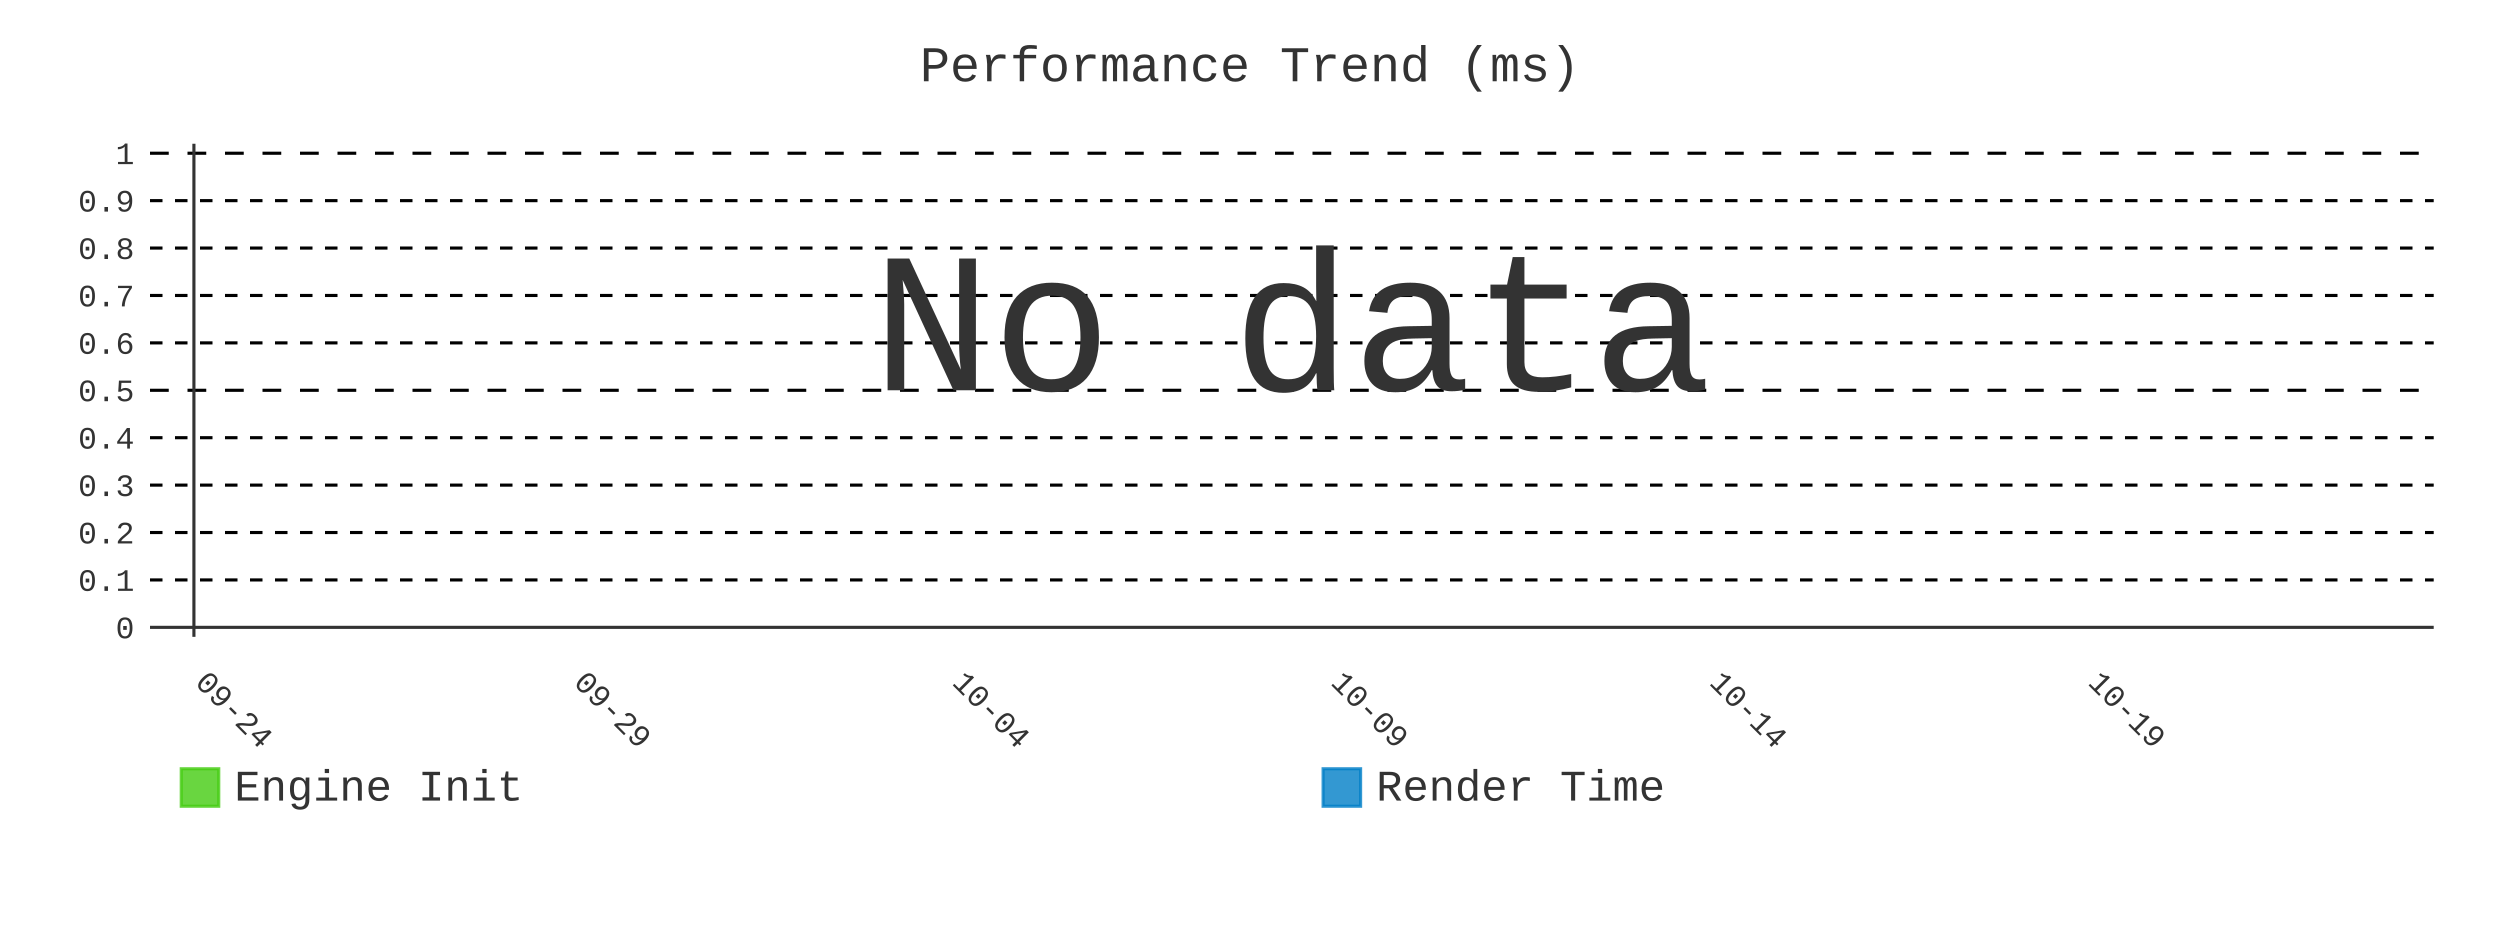
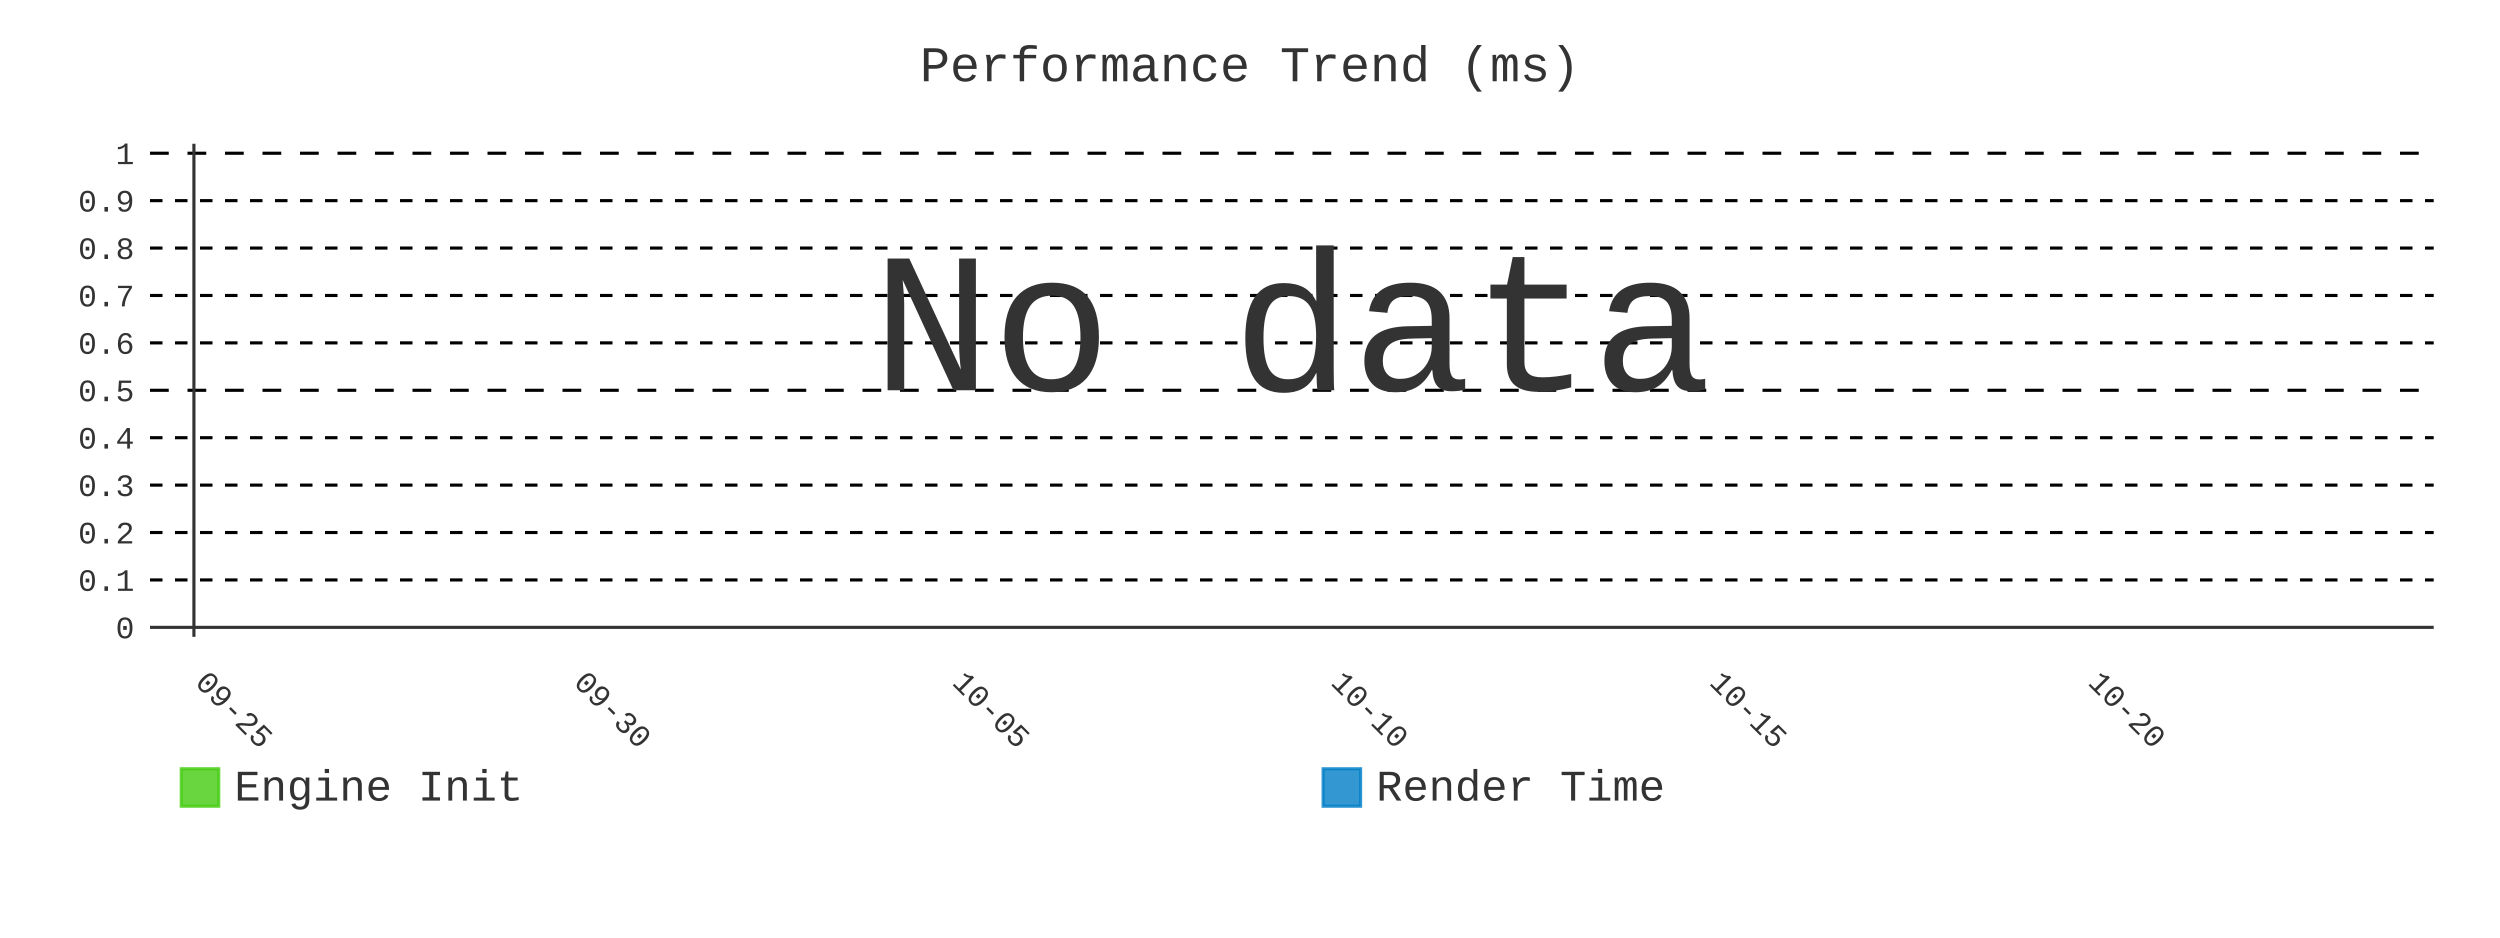
- <svg xmlns="http://www.w3.org/2000/svg" id="chart-dc906d40-3a28-49d8-a9f7-cd76f268a28a" class="pygal-chart" viewBox="0 0 800 300">
+ <svg xmlns="http://www.w3.org/2000/svg" id="chart-805b05c6-f161-4ccd-ad86-6e11864a2e4a" class="pygal-chart" viewBox="0 0 800 300">
  <defs>
-     <style type="text/css">#chart-dc906d40-3a28-49d8-a9f7-cd76f268a28a{-webkit-user-select:none;-webkit-font-smoothing:antialiased;font-family:Consolas,"Liberation Mono",Menlo,Courier,monospace}#chart-dc906d40-3a28-49d8-a9f7-cd76f268a28a .title{font-family:Consolas,"Liberation Mono",Menlo,Courier,monospace;font-size:16px}#chart-dc906d40-3a28-49d8-a9f7-cd76f268a28a .legends .legend text{font-family:Consolas,"Liberation Mono",Menlo,Courier,monospace;font-size:14px}#chart-dc906d40-3a28-49d8-a9f7-cd76f268a28a .axis text{font-family:Consolas,"Liberation Mono",Menlo,Courier,monospace;font-size:10px}#chart-dc906d40-3a28-49d8-a9f7-cd76f268a28a .axis text.major{font-family:Consolas,"Liberation Mono",Menlo,Courier,monospace;font-size:10px}#chart-dc906d40-3a28-49d8-a9f7-cd76f268a28a .text-overlay text.value{font-family:Consolas,"Liberation Mono",Menlo,Courier,monospace;font-size:16px}#chart-dc906d40-3a28-49d8-a9f7-cd76f268a28a .text-overlay text.label{font-family:Consolas,"Liberation Mono",Menlo,Courier,monospace;font-size:10px}#chart-dc906d40-3a28-49d8-a9f7-cd76f268a28a .tooltip{font-family:Consolas,"Liberation Mono",Menlo,Courier,monospace;font-size:14px}#chart-dc906d40-3a28-49d8-a9f7-cd76f268a28a text.no_data{font-family:Consolas,"Liberation Mono",Menlo,Courier,monospace;font-size:64px}
- #chart-dc906d40-3a28-49d8-a9f7-cd76f268a28a{background-color:transparent}#chart-dc906d40-3a28-49d8-a9f7-cd76f268a28a path,#chart-dc906d40-3a28-49d8-a9f7-cd76f268a28a line,#chart-dc906d40-3a28-49d8-a9f7-cd76f268a28a rect,#chart-dc906d40-3a28-49d8-a9f7-cd76f268a28a circle{-webkit-transition:400ms;-moz-transition:400ms;transition:400ms}#chart-dc906d40-3a28-49d8-a9f7-cd76f268a28a .graph &gt; .background{fill:transparent}#chart-dc906d40-3a28-49d8-a9f7-cd76f268a28a .plot &gt; .background{fill:transparent}#chart-dc906d40-3a28-49d8-a9f7-cd76f268a28a .graph{fill:#333}#chart-dc906d40-3a28-49d8-a9f7-cd76f268a28a text.no_data{fill:#333}#chart-dc906d40-3a28-49d8-a9f7-cd76f268a28a .title{fill:#333}#chart-dc906d40-3a28-49d8-a9f7-cd76f268a28a .legends .legend text{fill:#333}#chart-dc906d40-3a28-49d8-a9f7-cd76f268a28a .legends .legend:hover text{fill:#333}#chart-dc906d40-3a28-49d8-a9f7-cd76f268a28a .axis .line{stroke:#333}#chart-dc906d40-3a28-49d8-a9f7-cd76f268a28a .axis .guide.line{stroke:#666}#chart-dc906d40-3a28-49d8-a9f7-cd76f268a28a .axis .major.line{stroke:#333}#chart-dc906d40-3a28-49d8-a9f7-cd76f268a28a .axis text.major{fill:#333}#chart-dc906d40-3a28-49d8-a9f7-cd76f268a28a .axis.y .guides:hover .guide.line,#chart-dc906d40-3a28-49d8-a9f7-cd76f268a28a .line-graph .axis.x .guides:hover .guide.line,#chart-dc906d40-3a28-49d8-a9f7-cd76f268a28a .stackedline-graph .axis.x .guides:hover .guide.line,#chart-dc906d40-3a28-49d8-a9f7-cd76f268a28a .xy-graph .axis.x .guides:hover .guide.line{stroke:#333}#chart-dc906d40-3a28-49d8-a9f7-cd76f268a28a .axis .guides:hover text{fill:#333}#chart-dc906d40-3a28-49d8-a9f7-cd76f268a28a .reactive{fill-opacity:.8;stroke-opacity:.8;stroke-width:1}#chart-dc906d40-3a28-49d8-a9f7-cd76f268a28a .ci{stroke:#333}#chart-dc906d40-3a28-49d8-a9f7-cd76f268a28a .reactive.active,#chart-dc906d40-3a28-49d8-a9f7-cd76f268a28a .active .reactive{fill-opacity:.9;stroke-opacity:.9;stroke-width:4}#chart-dc906d40-3a28-49d8-a9f7-cd76f268a28a .ci .reactive.active{stroke-width:1.5}#chart-dc906d40-3a28-49d8-a9f7-cd76f268a28a .series text{fill:#333}#chart-dc906d40-3a28-49d8-a9f7-cd76f268a28a .tooltip rect{fill:transparent;stroke:#333;-webkit-transition:opacity 400ms;-moz-transition:opacity 400ms;transition:opacity 400ms}#chart-dc906d40-3a28-49d8-a9f7-cd76f268a28a .tooltip .label{fill:#333}#chart-dc906d40-3a28-49d8-a9f7-cd76f268a28a .tooltip .label{fill:#333}#chart-dc906d40-3a28-49d8-a9f7-cd76f268a28a .tooltip .legend{font-size:.8em;fill:#666}#chart-dc906d40-3a28-49d8-a9f7-cd76f268a28a .tooltip .x_label{font-size:.6em;fill:#333}#chart-dc906d40-3a28-49d8-a9f7-cd76f268a28a .tooltip .xlink{font-size:.5em;text-decoration:underline}#chart-dc906d40-3a28-49d8-a9f7-cd76f268a28a .tooltip .value{font-size:1.5em}#chart-dc906d40-3a28-49d8-a9f7-cd76f268a28a .bound{font-size:.5em}#chart-dc906d40-3a28-49d8-a9f7-cd76f268a28a .max-value{font-size:.75em;fill:#666}#chart-dc906d40-3a28-49d8-a9f7-cd76f268a28a .map-element{fill:transparent;stroke:#666 !important}#chart-dc906d40-3a28-49d8-a9f7-cd76f268a28a .map-element .reactive{fill-opacity:inherit;stroke-opacity:inherit}#chart-dc906d40-3a28-49d8-a9f7-cd76f268a28a .color-0,#chart-dc906d40-3a28-49d8-a9f7-cd76f268a28a .color-0 a:visited{stroke:#4c1;fill:#4c1}#chart-dc906d40-3a28-49d8-a9f7-cd76f268a28a .color-1,#chart-dc906d40-3a28-49d8-a9f7-cd76f268a28a .color-1 a:visited{stroke:#007ec6;fill:#007ec6}#chart-dc906d40-3a28-49d8-a9f7-cd76f268a28a .text-overlay .color-0 text{fill:black}#chart-dc906d40-3a28-49d8-a9f7-cd76f268a28a .text-overlay .color-1 text{fill:black}
- #chart-dc906d40-3a28-49d8-a9f7-cd76f268a28a text.no_data{text-anchor:middle}#chart-dc906d40-3a28-49d8-a9f7-cd76f268a28a .guide.line{fill:none}#chart-dc906d40-3a28-49d8-a9f7-cd76f268a28a .centered{text-anchor:middle}#chart-dc906d40-3a28-49d8-a9f7-cd76f268a28a .title{text-anchor:middle}#chart-dc906d40-3a28-49d8-a9f7-cd76f268a28a .legends .legend text{fill-opacity:1}#chart-dc906d40-3a28-49d8-a9f7-cd76f268a28a .axis.x text{text-anchor:middle}#chart-dc906d40-3a28-49d8-a9f7-cd76f268a28a .axis.x:not(.web) text[transform]{text-anchor:start}#chart-dc906d40-3a28-49d8-a9f7-cd76f268a28a .axis.x:not(.web) text[transform].backwards{text-anchor:end}#chart-dc906d40-3a28-49d8-a9f7-cd76f268a28a .axis.y text{text-anchor:end}#chart-dc906d40-3a28-49d8-a9f7-cd76f268a28a .axis.y text[transform].backwards{text-anchor:start}#chart-dc906d40-3a28-49d8-a9f7-cd76f268a28a .axis.y2 text{text-anchor:start}#chart-dc906d40-3a28-49d8-a9f7-cd76f268a28a .axis.y2 text[transform].backwards{text-anchor:end}#chart-dc906d40-3a28-49d8-a9f7-cd76f268a28a .axis .guide.line{stroke-dasharray:4,4;stroke:black}#chart-dc906d40-3a28-49d8-a9f7-cd76f268a28a .axis .major.guide.line{stroke-dasharray:6,6;stroke:black}#chart-dc906d40-3a28-49d8-a9f7-cd76f268a28a .horizontal .axis.y .guide.line,#chart-dc906d40-3a28-49d8-a9f7-cd76f268a28a .horizontal .axis.y2 .guide.line,#chart-dc906d40-3a28-49d8-a9f7-cd76f268a28a .vertical .axis.x .guide.line{opacity:0}#chart-dc906d40-3a28-49d8-a9f7-cd76f268a28a .horizontal .axis.always_show .guide.line,#chart-dc906d40-3a28-49d8-a9f7-cd76f268a28a .vertical .axis.always_show .guide.line{opacity:1 !important}#chart-dc906d40-3a28-49d8-a9f7-cd76f268a28a .axis.y .guides:hover .guide.line,#chart-dc906d40-3a28-49d8-a9f7-cd76f268a28a .axis.y2 .guides:hover .guide.line,#chart-dc906d40-3a28-49d8-a9f7-cd76f268a28a .axis.x .guides:hover .guide.line{opacity:1}#chart-dc906d40-3a28-49d8-a9f7-cd76f268a28a .axis .guides:hover text{opacity:1}#chart-dc906d40-3a28-49d8-a9f7-cd76f268a28a .nofill{fill:none}#chart-dc906d40-3a28-49d8-a9f7-cd76f268a28a .subtle-fill{fill-opacity:.2}#chart-dc906d40-3a28-49d8-a9f7-cd76f268a28a .dot{stroke-width:1px;fill-opacity:1;stroke-opacity:1}#chart-dc906d40-3a28-49d8-a9f7-cd76f268a28a .dot.active{stroke-width:5px}#chart-dc906d40-3a28-49d8-a9f7-cd76f268a28a .dot.negative{fill:transparent}#chart-dc906d40-3a28-49d8-a9f7-cd76f268a28a text,#chart-dc906d40-3a28-49d8-a9f7-cd76f268a28a tspan{stroke:none !important}#chart-dc906d40-3a28-49d8-a9f7-cd76f268a28a .series text.active{opacity:1}#chart-dc906d40-3a28-49d8-a9f7-cd76f268a28a .tooltip rect{fill-opacity:.95;stroke-width:.5}#chart-dc906d40-3a28-49d8-a9f7-cd76f268a28a .tooltip text{fill-opacity:1}#chart-dc906d40-3a28-49d8-a9f7-cd76f268a28a .showable{visibility:hidden}#chart-dc906d40-3a28-49d8-a9f7-cd76f268a28a .showable.shown{visibility:visible}#chart-dc906d40-3a28-49d8-a9f7-cd76f268a28a .gauge-background{fill:rgba(229,229,229,1);stroke:none}#chart-dc906d40-3a28-49d8-a9f7-cd76f268a28a .bg-lines{stroke:transparent;stroke-width:2px}</style>
+     <style type="text/css">#chart-805b05c6-f161-4ccd-ad86-6e11864a2e4a{-webkit-user-select:none;-webkit-font-smoothing:antialiased;font-family:Consolas,"Liberation Mono",Menlo,Courier,monospace}#chart-805b05c6-f161-4ccd-ad86-6e11864a2e4a .title{font-family:Consolas,"Liberation Mono",Menlo,Courier,monospace;font-size:16px}#chart-805b05c6-f161-4ccd-ad86-6e11864a2e4a .legends .legend text{font-family:Consolas,"Liberation Mono",Menlo,Courier,monospace;font-size:14px}#chart-805b05c6-f161-4ccd-ad86-6e11864a2e4a .axis text{font-family:Consolas,"Liberation Mono",Menlo,Courier,monospace;font-size:10px}#chart-805b05c6-f161-4ccd-ad86-6e11864a2e4a .axis text.major{font-family:Consolas,"Liberation Mono",Menlo,Courier,monospace;font-size:10px}#chart-805b05c6-f161-4ccd-ad86-6e11864a2e4a .text-overlay text.value{font-family:Consolas,"Liberation Mono",Menlo,Courier,monospace;font-size:16px}#chart-805b05c6-f161-4ccd-ad86-6e11864a2e4a .text-overlay text.label{font-family:Consolas,"Liberation Mono",Menlo,Courier,monospace;font-size:10px}#chart-805b05c6-f161-4ccd-ad86-6e11864a2e4a .tooltip{font-family:Consolas,"Liberation Mono",Menlo,Courier,monospace;font-size:14px}#chart-805b05c6-f161-4ccd-ad86-6e11864a2e4a text.no_data{font-family:Consolas,"Liberation Mono",Menlo,Courier,monospace;font-size:64px}
+ #chart-805b05c6-f161-4ccd-ad86-6e11864a2e4a{background-color:transparent}#chart-805b05c6-f161-4ccd-ad86-6e11864a2e4a path,#chart-805b05c6-f161-4ccd-ad86-6e11864a2e4a line,#chart-805b05c6-f161-4ccd-ad86-6e11864a2e4a rect,#chart-805b05c6-f161-4ccd-ad86-6e11864a2e4a circle{-webkit-transition:400ms;-moz-transition:400ms;transition:400ms}#chart-805b05c6-f161-4ccd-ad86-6e11864a2e4a .graph &gt; .background{fill:transparent}#chart-805b05c6-f161-4ccd-ad86-6e11864a2e4a .plot &gt; .background{fill:transparent}#chart-805b05c6-f161-4ccd-ad86-6e11864a2e4a .graph{fill:#333}#chart-805b05c6-f161-4ccd-ad86-6e11864a2e4a text.no_data{fill:#333}#chart-805b05c6-f161-4ccd-ad86-6e11864a2e4a .title{fill:#333}#chart-805b05c6-f161-4ccd-ad86-6e11864a2e4a .legends .legend text{fill:#333}#chart-805b05c6-f161-4ccd-ad86-6e11864a2e4a .legends .legend:hover text{fill:#333}#chart-805b05c6-f161-4ccd-ad86-6e11864a2e4a .axis .line{stroke:#333}#chart-805b05c6-f161-4ccd-ad86-6e11864a2e4a .axis .guide.line{stroke:#666}#chart-805b05c6-f161-4ccd-ad86-6e11864a2e4a .axis .major.line{stroke:#333}#chart-805b05c6-f161-4ccd-ad86-6e11864a2e4a .axis text.major{fill:#333}#chart-805b05c6-f161-4ccd-ad86-6e11864a2e4a .axis.y .guides:hover .guide.line,#chart-805b05c6-f161-4ccd-ad86-6e11864a2e4a .line-graph .axis.x .guides:hover .guide.line,#chart-805b05c6-f161-4ccd-ad86-6e11864a2e4a .stackedline-graph .axis.x .guides:hover .guide.line,#chart-805b05c6-f161-4ccd-ad86-6e11864a2e4a .xy-graph .axis.x .guides:hover .guide.line{stroke:#333}#chart-805b05c6-f161-4ccd-ad86-6e11864a2e4a .axis .guides:hover text{fill:#333}#chart-805b05c6-f161-4ccd-ad86-6e11864a2e4a .reactive{fill-opacity:.8;stroke-opacity:.8;stroke-width:1}#chart-805b05c6-f161-4ccd-ad86-6e11864a2e4a .ci{stroke:#333}#chart-805b05c6-f161-4ccd-ad86-6e11864a2e4a .reactive.active,#chart-805b05c6-f161-4ccd-ad86-6e11864a2e4a .active .reactive{fill-opacity:.9;stroke-opacity:.9;stroke-width:4}#chart-805b05c6-f161-4ccd-ad86-6e11864a2e4a .ci .reactive.active{stroke-width:1.5}#chart-805b05c6-f161-4ccd-ad86-6e11864a2e4a .series text{fill:#333}#chart-805b05c6-f161-4ccd-ad86-6e11864a2e4a .tooltip rect{fill:transparent;stroke:#333;-webkit-transition:opacity 400ms;-moz-transition:opacity 400ms;transition:opacity 400ms}#chart-805b05c6-f161-4ccd-ad86-6e11864a2e4a .tooltip .label{fill:#333}#chart-805b05c6-f161-4ccd-ad86-6e11864a2e4a .tooltip .label{fill:#333}#chart-805b05c6-f161-4ccd-ad86-6e11864a2e4a .tooltip .legend{font-size:.8em;fill:#666}#chart-805b05c6-f161-4ccd-ad86-6e11864a2e4a .tooltip .x_label{font-size:.6em;fill:#333}#chart-805b05c6-f161-4ccd-ad86-6e11864a2e4a .tooltip .xlink{font-size:.5em;text-decoration:underline}#chart-805b05c6-f161-4ccd-ad86-6e11864a2e4a .tooltip .value{font-size:1.5em}#chart-805b05c6-f161-4ccd-ad86-6e11864a2e4a .bound{font-size:.5em}#chart-805b05c6-f161-4ccd-ad86-6e11864a2e4a .max-value{font-size:.75em;fill:#666}#chart-805b05c6-f161-4ccd-ad86-6e11864a2e4a .map-element{fill:transparent;stroke:#666 !important}#chart-805b05c6-f161-4ccd-ad86-6e11864a2e4a .map-element .reactive{fill-opacity:inherit;stroke-opacity:inherit}#chart-805b05c6-f161-4ccd-ad86-6e11864a2e4a .color-0,#chart-805b05c6-f161-4ccd-ad86-6e11864a2e4a .color-0 a:visited{stroke:#4c1;fill:#4c1}#chart-805b05c6-f161-4ccd-ad86-6e11864a2e4a .color-1,#chart-805b05c6-f161-4ccd-ad86-6e11864a2e4a .color-1 a:visited{stroke:#007ec6;fill:#007ec6}#chart-805b05c6-f161-4ccd-ad86-6e11864a2e4a .text-overlay .color-0 text{fill:black}#chart-805b05c6-f161-4ccd-ad86-6e11864a2e4a .text-overlay .color-1 text{fill:black}
+ #chart-805b05c6-f161-4ccd-ad86-6e11864a2e4a text.no_data{text-anchor:middle}#chart-805b05c6-f161-4ccd-ad86-6e11864a2e4a .guide.line{fill:none}#chart-805b05c6-f161-4ccd-ad86-6e11864a2e4a .centered{text-anchor:middle}#chart-805b05c6-f161-4ccd-ad86-6e11864a2e4a .title{text-anchor:middle}#chart-805b05c6-f161-4ccd-ad86-6e11864a2e4a .legends .legend text{fill-opacity:1}#chart-805b05c6-f161-4ccd-ad86-6e11864a2e4a .axis.x text{text-anchor:middle}#chart-805b05c6-f161-4ccd-ad86-6e11864a2e4a .axis.x:not(.web) text[transform]{text-anchor:start}#chart-805b05c6-f161-4ccd-ad86-6e11864a2e4a .axis.x:not(.web) text[transform].backwards{text-anchor:end}#chart-805b05c6-f161-4ccd-ad86-6e11864a2e4a .axis.y text{text-anchor:end}#chart-805b05c6-f161-4ccd-ad86-6e11864a2e4a .axis.y text[transform].backwards{text-anchor:start}#chart-805b05c6-f161-4ccd-ad86-6e11864a2e4a .axis.y2 text{text-anchor:start}#chart-805b05c6-f161-4ccd-ad86-6e11864a2e4a .axis.y2 text[transform].backwards{text-anchor:end}#chart-805b05c6-f161-4ccd-ad86-6e11864a2e4a .axis .guide.line{stroke-dasharray:4,4;stroke:black}#chart-805b05c6-f161-4ccd-ad86-6e11864a2e4a .axis .major.guide.line{stroke-dasharray:6,6;stroke:black}#chart-805b05c6-f161-4ccd-ad86-6e11864a2e4a .horizontal .axis.y .guide.line,#chart-805b05c6-f161-4ccd-ad86-6e11864a2e4a .horizontal .axis.y2 .guide.line,#chart-805b05c6-f161-4ccd-ad86-6e11864a2e4a .vertical .axis.x .guide.line{opacity:0}#chart-805b05c6-f161-4ccd-ad86-6e11864a2e4a .horizontal .axis.always_show .guide.line,#chart-805b05c6-f161-4ccd-ad86-6e11864a2e4a .vertical .axis.always_show .guide.line{opacity:1 !important}#chart-805b05c6-f161-4ccd-ad86-6e11864a2e4a .axis.y .guides:hover .guide.line,#chart-805b05c6-f161-4ccd-ad86-6e11864a2e4a .axis.y2 .guides:hover .guide.line,#chart-805b05c6-f161-4ccd-ad86-6e11864a2e4a .axis.x .guides:hover .guide.line{opacity:1}#chart-805b05c6-f161-4ccd-ad86-6e11864a2e4a .axis .guides:hover text{opacity:1}#chart-805b05c6-f161-4ccd-ad86-6e11864a2e4a .nofill{fill:none}#chart-805b05c6-f161-4ccd-ad86-6e11864a2e4a .subtle-fill{fill-opacity:.2}#chart-805b05c6-f161-4ccd-ad86-6e11864a2e4a .dot{stroke-width:1px;fill-opacity:1;stroke-opacity:1}#chart-805b05c6-f161-4ccd-ad86-6e11864a2e4a .dot.active{stroke-width:5px}#chart-805b05c6-f161-4ccd-ad86-6e11864a2e4a .dot.negative{fill:transparent}#chart-805b05c6-f161-4ccd-ad86-6e11864a2e4a text,#chart-805b05c6-f161-4ccd-ad86-6e11864a2e4a tspan{stroke:none !important}#chart-805b05c6-f161-4ccd-ad86-6e11864a2e4a .series text.active{opacity:1}#chart-805b05c6-f161-4ccd-ad86-6e11864a2e4a .tooltip rect{fill-opacity:.95;stroke-width:.5}#chart-805b05c6-f161-4ccd-ad86-6e11864a2e4a .tooltip text{fill-opacity:1}#chart-805b05c6-f161-4ccd-ad86-6e11864a2e4a .showable{visibility:hidden}#chart-805b05c6-f161-4ccd-ad86-6e11864a2e4a .showable.shown{visibility:visible}#chart-805b05c6-f161-4ccd-ad86-6e11864a2e4a .gauge-background{fill:rgba(229,229,229,1);stroke:none}#chart-805b05c6-f161-4ccd-ad86-6e11864a2e4a .bg-lines{stroke:transparent;stroke-width:2px}</style>
  </defs>
  <g class="graph line-graph vertical">
    <rect x="0" y="0" width="800" height="300" class="background" />
    <g transform="translate(48, 46)" class="plot">
      <rect x="0" y="0" width="730.787" height="157.787" class="background" />
      <g class="axis y always_show">
        <g class="guides">
          <path d="M0 154.752 h730.787" class="axis major line" />
          <text x="-5" y="158.252" class="major">0</text>
        </g>
        <g class="guides">
          <path d="M0 139.581 h730.787" class="guide line" />
          <text x="-5" y="143.081" class="">0.1</text>
        </g>
        <g class="guides">
          <path d="M0 124.409 h730.787" class="guide line" />
          <text x="-5" y="127.909" class="">0.2</text>
        </g>
        <g class="guides">
          <path d="M0 109.237 h730.787" class="guide line" />
          <text x="-5" y="112.737" class="">0.3</text>
        </g>
        <g class="guides">
          <path d="M0 94.065 h730.787" class="guide line" />
          <text x="-5" y="97.565" class="">0.4</text>
        </g>
        <g class="guides">
          <path d="M0 78.893 h730.787" class="major guide line" />
          <text x="-5" y="82.393" class="major">0.5</text>
        </g>
        <g class="guides">
          <path d="M0 63.722 h730.787" class="guide line" />
          <text x="-5" y="67.222" class="">0.6</text>
        </g>
        <g class="guides">
          <path d="M0 48.55 h730.787" class="guide line" />
          <text x="-5" y="52.05" class="">0.7</text>
        </g>
        <g class="guides">
          <path d="M0 33.378 h730.787" class="guide line" />
          <text x="-5" y="36.878" class="">0.8</text>
        </g>
        <g class="guides">
          <path d="M0 18.206 h730.787" class="guide line" />
          <text x="-5" y="21.706" class="">0.9</text>
        </g>
        <g class="guides">
          <path d="M0 3.034 h730.787" class="major guide line" />
          <text x="-5" y="6.534" class="major">1</text>
        </g>
      </g>
      <g class="axis x">
        <g class="guides">
          <path d="M14.054 0 v157.787" class="major line" />
-           <text x="14.054" y="172.787" class="major" transform="rotate(45 14.05359 172.7868)">09-24</text>
+           <text x="14.054" y="172.787" class="major" transform="rotate(45 14.05359 172.7868)">09-25</text>
        </g>
        <g class="guides">
          <path d="M135.205 0 v157.787" class="major guide line" />
-           <text x="135.205" y="172.787" class="major" transform="rotate(45 135.2052 172.7868)">09-29</text>
+           <text x="135.205" y="172.787" class="major" transform="rotate(45 135.2052 172.7868)">09-30</text>
        </g>
        <g class="guides">
          <path d="M256.357 0 v157.787" class="major guide line" />
-           <text x="256.357" y="172.787" class="major" transform="rotate(45 256.3569 172.7868)">10-04</text>
+           <text x="256.357" y="172.787" class="major" transform="rotate(45 256.3569 172.7868)">10-05</text>
        </g>
        <g class="guides">
          <path d="M377.509 0 v157.787" class="major guide line" />
-           <text x="377.509" y="172.787" class="major" transform="rotate(45 377.5086 172.7868)">10-09</text>
+           <text x="377.509" y="172.787" class="major" transform="rotate(45 377.5086 172.7868)">10-10</text>
        </g>
        <g class="guides">
          <path d="M498.66 0 v157.787" class="major guide line" />
-           <text x="498.66" y="172.787" class="major" transform="rotate(45 498.6602 172.7868)">10-14</text>
+           <text x="498.66" y="172.787" class="major" transform="rotate(45 498.6602 172.7868)">10-15</text>
        </g>
        <g class="guides">
          <path d="M619.812 0 v157.787" class="major guide line" />
-           <text x="619.812" y="172.787" class="major" transform="rotate(45 619.8119 172.7868)">10-19</text>
+           <text x="619.812" y="172.787" class="major" transform="rotate(45 619.8119 172.7868)">10-20</text>
        </g>
      </g>
    </g>
    <g class="titles">
      <text x="400.0" y="26" class="title plot_title">Performance Trend (ms)</text>
    </g>
    <g transform="translate(48, 46)" class="plot overlay" />
    <g transform="translate(48, 46)" class="plot text-overlay">
      <text x="365.393" y="78.893" class="no_data">No data</text>
    </g>
    <g transform="translate(48, 46)" class="plot tooltip-overlay">
      <g transform="translate(0 0)" style="opacity: 0" class="tooltip">
        <rect rx="0" ry="0" width="0" height="0" class="tooltip-box" />
        <g class="text" />
      </g>
    </g>
    <g transform="translate(58, 245)" class="legends">
      <g id="activate-serie-0" class="legend reactive activate-serie">
        <rect x="0.0" y="1.0" width="12" height="12" class="color-0 reactive" />
        <text x="17.0" y="11.2">Engine Init</text>
      </g>
      <g id="activate-serie-1" class="legend reactive activate-serie">
        <rect x="365.393" y="1.0" width="12" height="12" class="color-1 reactive" />
        <text x="382.393" y="11.2">Render Time</text>
      </g>
    </g>
  </g>
</svg>
